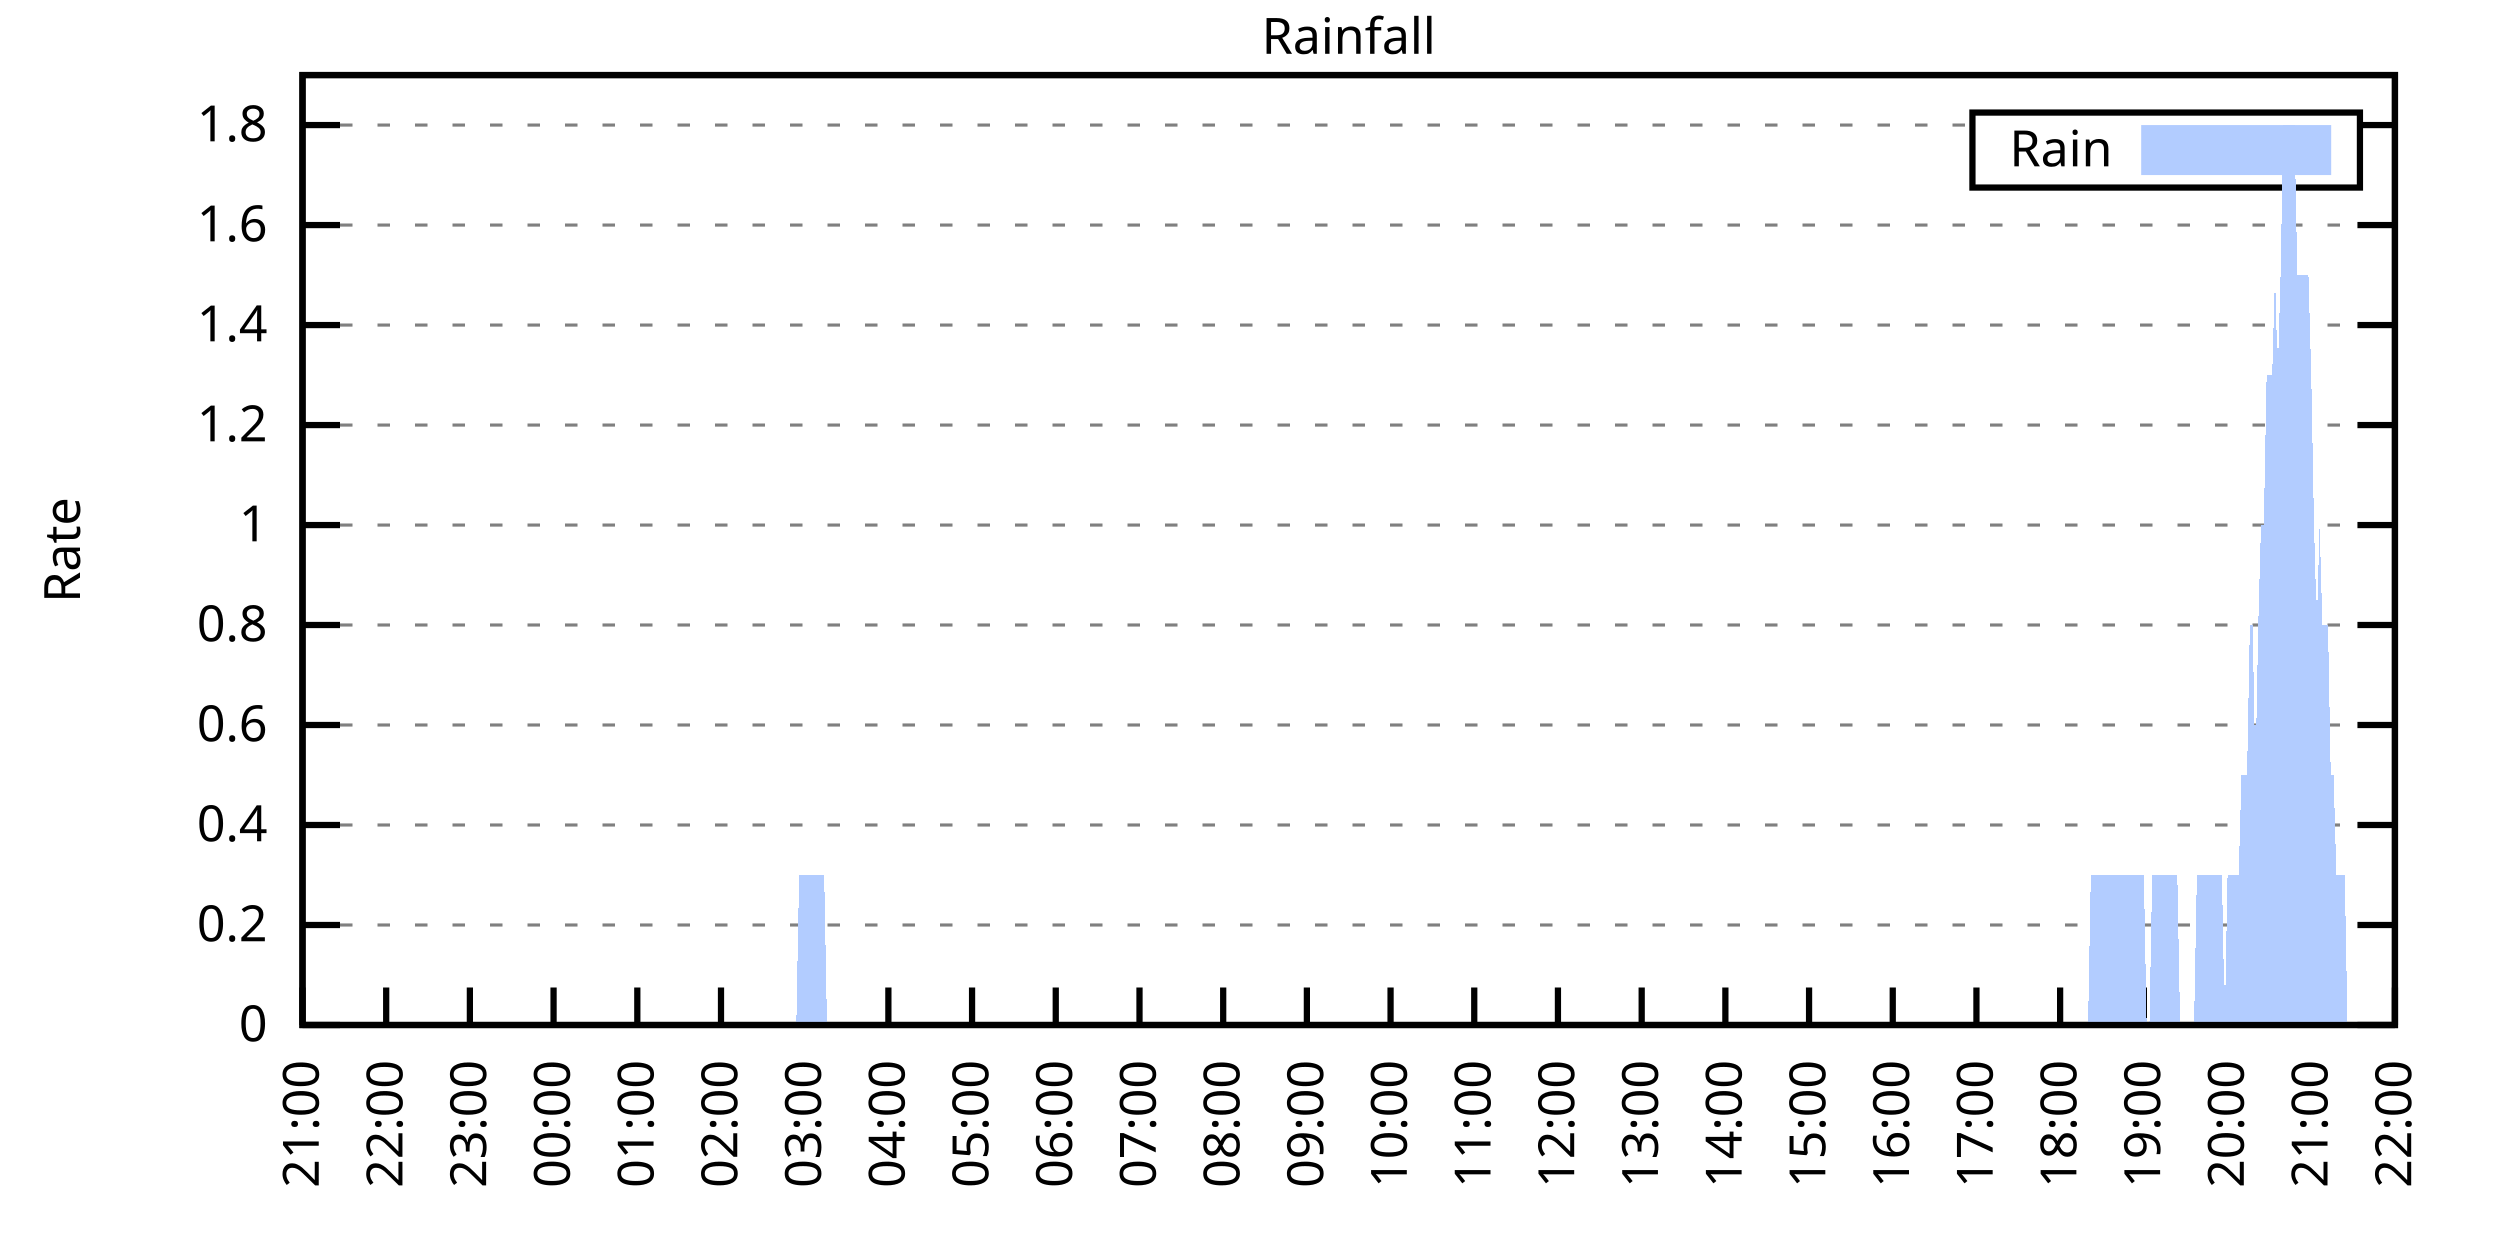
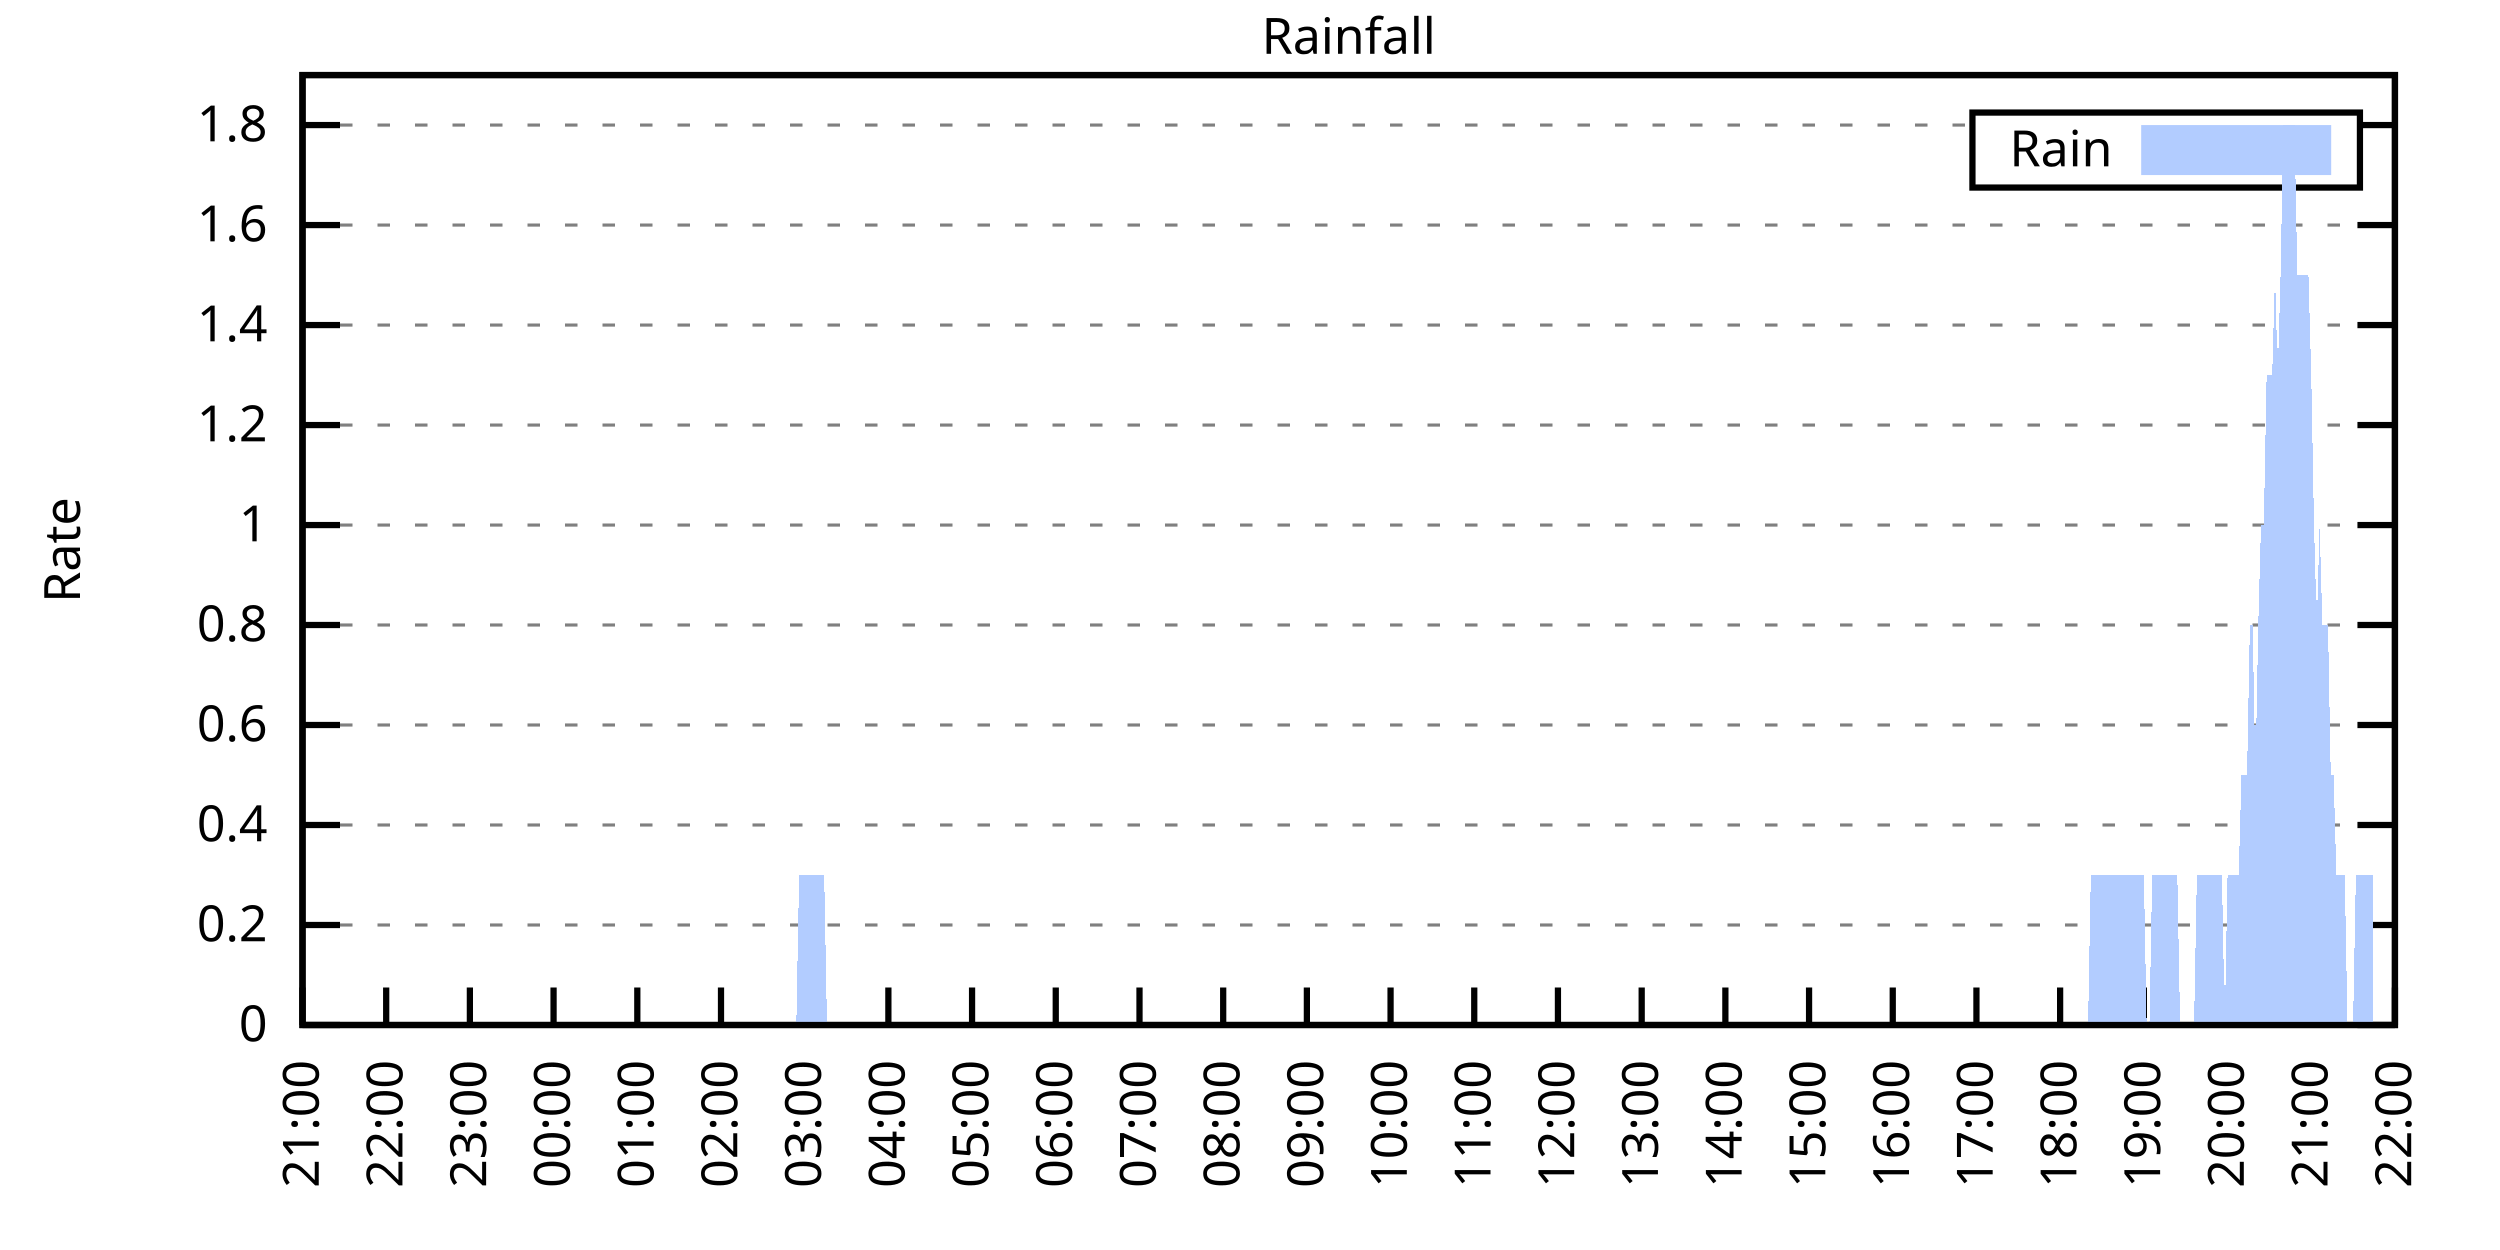
<svg xmlns="http://www.w3.org/2000/svg" xmlns:xlink="http://www.w3.org/1999/xlink" width="400" height="200" viewBox="0 0 400 200">
  <g id="gnuplot_canvas">
    <rect x="0" y="0" width="400" height="200" fill="none" />
    <defs>
      <circle id="gpDot" r="0.5" stroke-width="0.5" stroke="currentColor" />
      <path id="gpPt0" stroke-width="0.333" stroke="currentColor" d="M-1,0 h2 M0,-1 v2" />
      <path id="gpPt1" stroke-width="0.333" stroke="currentColor" d="M-1,-1 L1,1 M1,-1 L-1,1" />
      <path id="gpPt2" stroke-width="0.333" stroke="currentColor" d="M-1,0 L1,0 M0,-1 L0,1 M-1,-1 L1,1 M-1,1 L1,-1" />
      <rect id="gpPt3" stroke-width="0.333" stroke="currentColor" x="-1" y="-1" width="2" height="2" />
      <rect id="gpPt4" stroke-width="0.333" stroke="currentColor" fill="currentColor" x="-1" y="-1" width="2" height="2" />
      <circle id="gpPt5" stroke-width="0.333" stroke="currentColor" cx="0" cy="0" r="1" />
      <use xlink:href="#gpPt5" id="gpPt6" fill="currentColor" stroke="none" />
      <path id="gpPt7" stroke-width="0.333" stroke="currentColor" d="M0,-1.33 L-1.33,0.67 L1.33,0.67 z" />
      <use xlink:href="#gpPt7" id="gpPt8" fill="currentColor" stroke="none" />
      <use xlink:href="#gpPt7" id="gpPt9" stroke="currentColor" transform="rotate(180)" />
      <use xlink:href="#gpPt9" id="gpPt10" fill="currentColor" stroke="none" />
      <use xlink:href="#gpPt3" id="gpPt11" stroke="currentColor" transform="rotate(45)" />
      <use xlink:href="#gpPt11" id="gpPt12" fill="currentColor" stroke="none" />
      <path id="gpPt13" stroke-width="0.333" stroke="currentColor" d="M0,1.330 L1.265,0.411 L0.782,-1.067 L-0.782,-1.076 L-1.265,0.411 z" />
      <use xlink:href="#gpPt13" id="gpPt14" fill="currentColor" stroke="none" />
      <filter id="textbox" filterUnits="objectBoundingBox" x="0" y="0" height="1" width="1">
        <feFlood flood-color="white" flood-opacity="1" result="bgnd" />
        <feComposite in="SourceGraphic" in2="bgnd" operator="atop" />
      </filter>
      <filter id="greybox" filterUnits="objectBoundingBox" x="0" y="0" height="1" width="1">
        <feFlood flood-color="lightgrey" flood-opacity="1" result="grey" />
        <feComposite in="SourceGraphic" in2="grey" operator="atop" />
      </filter>
    </defs>
    <g fill="none" color="white" stroke="currentColor" stroke-width="1.00" stroke-linecap="butt" stroke-linejoin="miter">
</g>
    <g fill="none" color="black" stroke="currentColor" stroke-width="1.00" stroke-linecap="butt" stroke-linejoin="miter">
      <g stroke="none" shape-rendering="crispEdges">
        <polygon fill="rgb(255, 255, 255)" points="48.40,164.00 383.18,164.00 383.18,12.02 48.40,12.02 " />
      </g>
    </g>
    <g fill="none" color="black" stroke="currentColor" stroke-width="1.00" stroke-linecap="butt" stroke-linejoin="miter">
</g>
    <g fill="none" color="black" stroke="black" stroke-width="0.50" stroke-linecap="butt" stroke-linejoin="miter">
</g>
    <g fill="none" color="gray" stroke="currentColor" stroke-width="0.50" stroke-linecap="butt" stroke-linejoin="miter">
      <path stroke="gray" stroke-dasharray="2,4" class="gridline" d="M48.40,164.00 L383.19,164.00  " />
    </g>
    <g fill="none" color="gray" stroke="gray" stroke-width="1.00" stroke-linecap="butt" stroke-linejoin="miter">
</g>
    <g fill="none" color="black" stroke="currentColor" stroke-width="1.00" stroke-linecap="butt" stroke-linejoin="miter">
      <path stroke="black" d="M48.40,164.00 L54.40,164.00 M383.19,164.00 L377.19,164.00  " />
      <g transform="translate(42.80,166.60)" stroke="none" fill="black" font-family="Sans" font-size="8.00" text-anchor="end">
        <text>
          <tspan font-family="Sans"> 0</tspan>
        </text>
      </g>
    </g>
    <g fill="none" color="black" stroke="currentColor" stroke-width="1.00" stroke-linecap="butt" stroke-linejoin="miter">
</g>
    <g fill="none" color="black" stroke="black" stroke-width="0.50" stroke-linecap="butt" stroke-linejoin="miter">
</g>
    <g fill="none" color="gray" stroke="currentColor" stroke-width="0.50" stroke-linecap="butt" stroke-linejoin="miter">
      <path stroke="gray" stroke-dasharray="2,4" class="gridline" d="M48.40,148.00 L383.19,148.00  " />
    </g>
    <g fill="none" color="gray" stroke="gray" stroke-width="1.00" stroke-linecap="butt" stroke-linejoin="miter">
</g>
    <g fill="none" color="black" stroke="currentColor" stroke-width="1.00" stroke-linecap="butt" stroke-linejoin="miter">
      <path stroke="black" d="M48.40,148.00 L54.40,148.00 M383.19,148.00 L377.19,148.00  " />
      <g transform="translate(42.80,150.60)" stroke="none" fill="black" font-family="Sans" font-size="8.00" text-anchor="end">
        <text>
          <tspan font-family="Sans"> 0.2</tspan>
        </text>
      </g>
    </g>
    <g fill="none" color="black" stroke="currentColor" stroke-width="1.00" stroke-linecap="butt" stroke-linejoin="miter">
</g>
    <g fill="none" color="black" stroke="black" stroke-width="0.50" stroke-linecap="butt" stroke-linejoin="miter">
</g>
    <g fill="none" color="gray" stroke="currentColor" stroke-width="0.50" stroke-linecap="butt" stroke-linejoin="miter">
      <path stroke="gray" stroke-dasharray="2,4" class="gridline" d="M48.40,132.00 L383.19,132.00  " />
    </g>
    <g fill="none" color="gray" stroke="gray" stroke-width="1.00" stroke-linecap="butt" stroke-linejoin="miter">
</g>
    <g fill="none" color="black" stroke="currentColor" stroke-width="1.00" stroke-linecap="butt" stroke-linejoin="miter">
      <path stroke="black" d="M48.40,132.00 L54.40,132.00 M383.19,132.00 L377.19,132.00  " />
      <g transform="translate(42.80,134.60)" stroke="none" fill="black" font-family="Sans" font-size="8.00" text-anchor="end">
        <text>
          <tspan font-family="Sans"> 0.4</tspan>
        </text>
      </g>
    </g>
    <g fill="none" color="black" stroke="currentColor" stroke-width="1.00" stroke-linecap="butt" stroke-linejoin="miter">
</g>
    <g fill="none" color="black" stroke="black" stroke-width="0.50" stroke-linecap="butt" stroke-linejoin="miter">
</g>
    <g fill="none" color="gray" stroke="currentColor" stroke-width="0.50" stroke-linecap="butt" stroke-linejoin="miter">
      <path stroke="gray" stroke-dasharray="2,4" class="gridline" d="M48.40,116.00 L383.19,116.00  " />
    </g>
    <g fill="none" color="gray" stroke="gray" stroke-width="1.00" stroke-linecap="butt" stroke-linejoin="miter">
</g>
    <g fill="none" color="black" stroke="currentColor" stroke-width="1.00" stroke-linecap="butt" stroke-linejoin="miter">
      <path stroke="black" d="M48.40,116.00 L54.40,116.00 M383.19,116.00 L377.19,116.00  " />
      <g transform="translate(42.80,118.60)" stroke="none" fill="black" font-family="Sans" font-size="8.00" text-anchor="end">
        <text>
          <tspan font-family="Sans"> 0.6</tspan>
        </text>
      </g>
    </g>
    <g fill="none" color="black" stroke="currentColor" stroke-width="1.00" stroke-linecap="butt" stroke-linejoin="miter">
</g>
    <g fill="none" color="black" stroke="black" stroke-width="0.50" stroke-linecap="butt" stroke-linejoin="miter">
</g>
    <g fill="none" color="gray" stroke="currentColor" stroke-width="0.50" stroke-linecap="butt" stroke-linejoin="miter">
      <path stroke="gray" stroke-dasharray="2,4" class="gridline" d="M48.40,100.00 L383.19,100.00  " />
    </g>
    <g fill="none" color="gray" stroke="gray" stroke-width="1.00" stroke-linecap="butt" stroke-linejoin="miter">
</g>
    <g fill="none" color="black" stroke="currentColor" stroke-width="1.00" stroke-linecap="butt" stroke-linejoin="miter">
      <path stroke="black" d="M48.40,100.00 L54.40,100.00 M383.19,100.00 L377.19,100.00  " />
      <g transform="translate(42.80,102.60)" stroke="none" fill="black" font-family="Sans" font-size="8.00" text-anchor="end">
        <text>
          <tspan font-family="Sans"> 0.8</tspan>
        </text>
      </g>
    </g>
    <g fill="none" color="black" stroke="currentColor" stroke-width="1.00" stroke-linecap="butt" stroke-linejoin="miter">
</g>
    <g fill="none" color="black" stroke="black" stroke-width="0.50" stroke-linecap="butt" stroke-linejoin="miter">
</g>
    <g fill="none" color="gray" stroke="currentColor" stroke-width="0.50" stroke-linecap="butt" stroke-linejoin="miter">
      <path stroke="gray" stroke-dasharray="2,4" class="gridline" d="M48.40,84.01 L383.19,84.01  " />
    </g>
    <g fill="none" color="gray" stroke="gray" stroke-width="1.00" stroke-linecap="butt" stroke-linejoin="miter">
</g>
    <g fill="none" color="black" stroke="currentColor" stroke-width="1.00" stroke-linecap="butt" stroke-linejoin="miter">
      <path stroke="black" d="M48.40,84.01 L54.40,84.01 M383.19,84.01 L377.19,84.01  " />
      <g transform="translate(42.80,86.61)" stroke="none" fill="black" font-family="Sans" font-size="8.00" text-anchor="end">
        <text>
          <tspan font-family="Sans"> 1</tspan>
        </text>
      </g>
    </g>
    <g fill="none" color="black" stroke="currentColor" stroke-width="1.00" stroke-linecap="butt" stroke-linejoin="miter">
</g>
    <g fill="none" color="black" stroke="black" stroke-width="0.50" stroke-linecap="butt" stroke-linejoin="miter">
</g>
    <g fill="none" color="gray" stroke="currentColor" stroke-width="0.50" stroke-linecap="butt" stroke-linejoin="miter">
      <path stroke="gray" stroke-dasharray="2,4" class="gridline" d="M48.40,68.01 L383.19,68.01  " />
    </g>
    <g fill="none" color="gray" stroke="gray" stroke-width="1.00" stroke-linecap="butt" stroke-linejoin="miter">
</g>
    <g fill="none" color="black" stroke="currentColor" stroke-width="1.00" stroke-linecap="butt" stroke-linejoin="miter">
      <path stroke="black" d="M48.40,68.01 L54.40,68.01 M383.19,68.01 L377.19,68.01  " />
      <g transform="translate(42.80,70.61)" stroke="none" fill="black" font-family="Sans" font-size="8.00" text-anchor="end">
        <text>
          <tspan font-family="Sans"> 1.2</tspan>
        </text>
      </g>
    </g>
    <g fill="none" color="black" stroke="currentColor" stroke-width="1.00" stroke-linecap="butt" stroke-linejoin="miter">
</g>
    <g fill="none" color="black" stroke="black" stroke-width="0.50" stroke-linecap="butt" stroke-linejoin="miter">
</g>
    <g fill="none" color="gray" stroke="currentColor" stroke-width="0.50" stroke-linecap="butt" stroke-linejoin="miter">
      <path stroke="gray" stroke-dasharray="2,4" class="gridline" d="M48.40,52.01 L383.19,52.01  " />
    </g>
    <g fill="none" color="gray" stroke="gray" stroke-width="1.00" stroke-linecap="butt" stroke-linejoin="miter">
</g>
    <g fill="none" color="black" stroke="currentColor" stroke-width="1.00" stroke-linecap="butt" stroke-linejoin="miter">
      <path stroke="black" d="M48.40,52.01 L54.40,52.01 M383.19,52.01 L377.19,52.01  " />
      <g transform="translate(42.80,54.61)" stroke="none" fill="black" font-family="Sans" font-size="8.00" text-anchor="end">
        <text>
          <tspan font-family="Sans"> 1.4</tspan>
        </text>
      </g>
    </g>
    <g fill="none" color="black" stroke="currentColor" stroke-width="1.00" stroke-linecap="butt" stroke-linejoin="miter">
</g>
    <g fill="none" color="black" stroke="black" stroke-width="0.50" stroke-linecap="butt" stroke-linejoin="miter">
</g>
    <g fill="none" color="gray" stroke="currentColor" stroke-width="0.50" stroke-linecap="butt" stroke-linejoin="miter">
      <path stroke="gray" stroke-dasharray="2,4" class="gridline" d="M48.40,36.01 L383.19,36.01  " />
    </g>
    <g fill="none" color="gray" stroke="gray" stroke-width="1.00" stroke-linecap="butt" stroke-linejoin="miter">
</g>
    <g fill="none" color="black" stroke="currentColor" stroke-width="1.00" stroke-linecap="butt" stroke-linejoin="miter">
      <path stroke="black" d="M48.40,36.01 L54.40,36.01 M383.19,36.01 L377.19,36.01  " />
      <g transform="translate(42.80,38.61)" stroke="none" fill="black" font-family="Sans" font-size="8.00" text-anchor="end">
        <text>
          <tspan font-family="Sans"> 1.6</tspan>
        </text>
      </g>
    </g>
    <g fill="none" color="black" stroke="currentColor" stroke-width="1.00" stroke-linecap="butt" stroke-linejoin="miter">
</g>
    <g fill="none" color="black" stroke="black" stroke-width="0.50" stroke-linecap="butt" stroke-linejoin="miter">
</g>
    <g fill="none" color="gray" stroke="currentColor" stroke-width="0.50" stroke-linecap="butt" stroke-linejoin="miter">
      <path stroke="gray" stroke-dasharray="2,4" class="gridline" d="M48.40,20.01 L315.59,20.01 M377.59,20.01 L383.19,20.01  " />
    </g>
    <g fill="none" color="gray" stroke="gray" stroke-width="1.00" stroke-linecap="butt" stroke-linejoin="miter">
</g>
    <g fill="none" color="black" stroke="currentColor" stroke-width="1.00" stroke-linecap="butt" stroke-linejoin="miter">
      <path stroke="black" d="M48.40,20.01 L54.40,20.01 M383.19,20.01 L377.19,20.01  " />
      <g transform="translate(42.80,22.61)" stroke="none" fill="black" font-family="Sans" font-size="8.00" text-anchor="end">
        <text>
          <tspan font-family="Sans"> 1.8</tspan>
        </text>
      </g>
    </g>
    <g fill="none" color="black" stroke="currentColor" stroke-width="1.00" stroke-linecap="butt" stroke-linejoin="miter">
      <path stroke="black" d="M48.40,164.00 L48.40,158.00  " />
      <g transform="translate(51.00,169.60) rotate(270.00)" stroke="none" fill="black" font-family="Sans" font-size="8.00" text-anchor="end">
        <text>
          <tspan font-family="Sans">21:00</tspan>
        </text>
      </g>
    </g>
    <g fill="none" color="black" stroke="currentColor" stroke-width="1.00" stroke-linecap="butt" stroke-linejoin="miter">
      <path stroke="black" d="M61.79,164.00 L61.79,158.00  " />
      <g transform="translate(64.39,169.60) rotate(270.00)" stroke="none" fill="black" font-family="Sans" font-size="8.00" text-anchor="end">
        <text>
          <tspan font-family="Sans">22:00</tspan>
        </text>
      </g>
    </g>
    <g fill="none" color="black" stroke="currentColor" stroke-width="1.00" stroke-linecap="butt" stroke-linejoin="miter">
      <path stroke="black" d="M75.18,164.00 L75.18,158.00  " />
      <g transform="translate(77.78,169.60) rotate(270.00)" stroke="none" fill="black" font-family="Sans" font-size="8.00" text-anchor="end">
        <text>
          <tspan font-family="Sans">23:00</tspan>
        </text>
      </g>
    </g>
    <g fill="none" color="black" stroke="currentColor" stroke-width="1.00" stroke-linecap="butt" stroke-linejoin="miter">
      <path stroke="black" d="M88.57,164.00 L88.57,158.00  " />
      <g transform="translate(91.17,169.60) rotate(270.00)" stroke="none" fill="black" font-family="Sans" font-size="8.00" text-anchor="end">
        <text>
          <tspan font-family="Sans">00:00</tspan>
        </text>
      </g>
    </g>
    <g fill="none" color="black" stroke="currentColor" stroke-width="1.00" stroke-linecap="butt" stroke-linejoin="miter">
      <path stroke="black" d="M101.97,164.00 L101.97,158.00  " />
      <g transform="translate(104.57,169.60) rotate(270.00)" stroke="none" fill="black" font-family="Sans" font-size="8.00" text-anchor="end">
        <text>
          <tspan font-family="Sans">01:00</tspan>
        </text>
      </g>
    </g>
    <g fill="none" color="black" stroke="currentColor" stroke-width="1.00" stroke-linecap="butt" stroke-linejoin="miter">
      <path stroke="black" d="M115.36,164.00 L115.36,158.00  " />
      <g transform="translate(117.96,169.60) rotate(270.00)" stroke="none" fill="black" font-family="Sans" font-size="8.00" text-anchor="end">
        <text>
          <tspan font-family="Sans">02:00</tspan>
        </text>
      </g>
    </g>
    <g fill="none" color="black" stroke="currentColor" stroke-width="1.00" stroke-linecap="butt" stroke-linejoin="miter">
      <path stroke="black" d="M128.75,164.00 L128.75,158.00  " />
      <g transform="translate(131.35,169.60) rotate(270.00)" stroke="none" fill="black" font-family="Sans" font-size="8.00" text-anchor="end">
        <text>
          <tspan font-family="Sans">03:00</tspan>
        </text>
      </g>
    </g>
    <g fill="none" color="black" stroke="currentColor" stroke-width="1.00" stroke-linecap="butt" stroke-linejoin="miter">
      <path stroke="black" d="M142.14,164.00 L142.14,158.00  " />
      <g transform="translate(144.74,169.60) rotate(270.00)" stroke="none" fill="black" font-family="Sans" font-size="8.00" text-anchor="end">
        <text>
          <tspan font-family="Sans">04:00</tspan>
        </text>
      </g>
    </g>
    <g fill="none" color="black" stroke="currentColor" stroke-width="1.00" stroke-linecap="butt" stroke-linejoin="miter">
      <path stroke="black" d="M155.53,164.00 L155.53,158.00  " />
      <g transform="translate(158.13,169.60) rotate(270.00)" stroke="none" fill="black" font-family="Sans" font-size="8.00" text-anchor="end">
        <text>
          <tspan font-family="Sans">05:00</tspan>
        </text>
      </g>
    </g>
    <g fill="none" color="black" stroke="currentColor" stroke-width="1.00" stroke-linecap="butt" stroke-linejoin="miter">
      <path stroke="black" d="M168.92,164.00 L168.92,158.00  " />
      <g transform="translate(171.52,169.60) rotate(270.00)" stroke="none" fill="black" font-family="Sans" font-size="8.00" text-anchor="end">
        <text>
          <tspan font-family="Sans">06:00</tspan>
        </text>
      </g>
    </g>
    <g fill="none" color="black" stroke="currentColor" stroke-width="1.00" stroke-linecap="butt" stroke-linejoin="miter">
      <path stroke="black" d="M182.32,164.00 L182.32,158.00  " />
      <g transform="translate(184.92,169.60) rotate(270.00)" stroke="none" fill="black" font-family="Sans" font-size="8.00" text-anchor="end">
        <text>
          <tspan font-family="Sans">07:00</tspan>
        </text>
      </g>
    </g>
    <g fill="none" color="black" stroke="currentColor" stroke-width="1.00" stroke-linecap="butt" stroke-linejoin="miter">
      <path stroke="black" d="M195.71,164.00 L195.71,158.00  " />
      <g transform="translate(198.31,169.60) rotate(270.00)" stroke="none" fill="black" font-family="Sans" font-size="8.00" text-anchor="end">
        <text>
          <tspan font-family="Sans">08:00</tspan>
        </text>
      </g>
    </g>
    <g fill="none" color="black" stroke="currentColor" stroke-width="1.00" stroke-linecap="butt" stroke-linejoin="miter">
      <path stroke="black" d="M209.10,164.00 L209.10,158.00  " />
      <g transform="translate(211.70,169.60) rotate(270.00)" stroke="none" fill="black" font-family="Sans" font-size="8.00" text-anchor="end">
        <text>
          <tspan font-family="Sans">09:00</tspan>
        </text>
      </g>
    </g>
    <g fill="none" color="black" stroke="currentColor" stroke-width="1.00" stroke-linecap="butt" stroke-linejoin="miter">
      <path stroke="black" d="M222.49,164.00 L222.49,158.00  " />
      <g transform="translate(225.09,169.60) rotate(270.00)" stroke="none" fill="black" font-family="Sans" font-size="8.00" text-anchor="end">
        <text>
          <tspan font-family="Sans">10:00</tspan>
        </text>
      </g>
    </g>
    <g fill="none" color="black" stroke="currentColor" stroke-width="1.00" stroke-linecap="butt" stroke-linejoin="miter">
      <path stroke="black" d="M235.88,164.00 L235.88,158.00  " />
      <g transform="translate(238.48,169.60) rotate(270.00)" stroke="none" fill="black" font-family="Sans" font-size="8.00" text-anchor="end">
        <text>
          <tspan font-family="Sans">11:00</tspan>
        </text>
      </g>
    </g>
    <g fill="none" color="black" stroke="currentColor" stroke-width="1.00" stroke-linecap="butt" stroke-linejoin="miter">
      <path stroke="black" d="M249.27,164.00 L249.27,158.00  " />
      <g transform="translate(251.87,169.60) rotate(270.00)" stroke="none" fill="black" font-family="Sans" font-size="8.00" text-anchor="end">
        <text>
          <tspan font-family="Sans">12:00</tspan>
        </text>
      </g>
    </g>
    <g fill="none" color="black" stroke="currentColor" stroke-width="1.00" stroke-linecap="butt" stroke-linejoin="miter">
      <path stroke="black" d="M262.67,164.00 L262.67,158.00  " />
      <g transform="translate(265.27,169.60) rotate(270.00)" stroke="none" fill="black" font-family="Sans" font-size="8.00" text-anchor="end">
        <text>
          <tspan font-family="Sans">13:00</tspan>
        </text>
      </g>
    </g>
    <g fill="none" color="black" stroke="currentColor" stroke-width="1.00" stroke-linecap="butt" stroke-linejoin="miter">
      <path stroke="black" d="M276.06,164.00 L276.06,158.00  " />
      <g transform="translate(278.66,169.60) rotate(270.00)" stroke="none" fill="black" font-family="Sans" font-size="8.00" text-anchor="end">
        <text>
          <tspan font-family="Sans">14:00</tspan>
        </text>
      </g>
    </g>
    <g fill="none" color="black" stroke="currentColor" stroke-width="1.00" stroke-linecap="butt" stroke-linejoin="miter">
      <path stroke="black" d="M289.45,164.00 L289.45,158.00  " />
      <g transform="translate(292.05,169.60) rotate(270.00)" stroke="none" fill="black" font-family="Sans" font-size="8.00" text-anchor="end">
        <text>
          <tspan font-family="Sans">15:00</tspan>
        </text>
      </g>
    </g>
    <g fill="none" color="black" stroke="currentColor" stroke-width="1.00" stroke-linecap="butt" stroke-linejoin="miter">
      <path stroke="black" d="M302.84,164.00 L302.84,158.00  " />
      <g transform="translate(305.44,169.60) rotate(270.00)" stroke="none" fill="black" font-family="Sans" font-size="8.00" text-anchor="end">
        <text>
          <tspan font-family="Sans">16:00</tspan>
        </text>
      </g>
    </g>
    <g fill="none" color="black" stroke="currentColor" stroke-width="1.00" stroke-linecap="butt" stroke-linejoin="miter">
      <path stroke="black" d="M316.23,164.00 L316.23,158.00  " />
      <g transform="translate(318.83,169.60) rotate(270.00)" stroke="none" fill="black" font-family="Sans" font-size="8.00" text-anchor="end">
        <text>
          <tspan font-family="Sans">17:00</tspan>
        </text>
      </g>
    </g>
    <g fill="none" color="black" stroke="currentColor" stroke-width="1.00" stroke-linecap="butt" stroke-linejoin="miter">
      <path stroke="black" d="M329.62,164.00 L329.62,158.00  " />
      <g transform="translate(332.22,169.60) rotate(270.00)" stroke="none" fill="black" font-family="Sans" font-size="8.00" text-anchor="end">
        <text>
          <tspan font-family="Sans">18:00</tspan>
        </text>
      </g>
    </g>
    <g fill="none" color="black" stroke="currentColor" stroke-width="1.00" stroke-linecap="butt" stroke-linejoin="miter">
      <path stroke="black" d="M343.02,164.00 L343.02,158.00  " />
      <g transform="translate(345.62,169.60) rotate(270.00)" stroke="none" fill="black" font-family="Sans" font-size="8.00" text-anchor="end">
        <text>
          <tspan font-family="Sans">19:00</tspan>
        </text>
      </g>
    </g>
    <g fill="none" color="black" stroke="currentColor" stroke-width="1.00" stroke-linecap="butt" stroke-linejoin="miter">
      <path stroke="black" d="M356.41,164.00 L356.41,158.00  " />
      <g transform="translate(359.01,169.60) rotate(270.00)" stroke="none" fill="black" font-family="Sans" font-size="8.00" text-anchor="end">
        <text>
          <tspan font-family="Sans">20:00</tspan>
        </text>
      </g>
    </g>
    <g fill="none" color="black" stroke="currentColor" stroke-width="1.00" stroke-linecap="butt" stroke-linejoin="miter">
      <path stroke="black" d="M369.80,164.00 L369.80,158.00  " />
      <g transform="translate(372.40,169.60) rotate(270.00)" stroke="none" fill="black" font-family="Sans" font-size="8.00" text-anchor="end">
        <text>
          <tspan font-family="Sans">21:00</tspan>
        </text>
      </g>
    </g>
    <g fill="none" color="black" stroke="currentColor" stroke-width="1.00" stroke-linecap="butt" stroke-linejoin="miter">
      <path stroke="black" d="M383.19,164.00 L383.19,158.00  " />
      <g transform="translate(385.79,169.60) rotate(270.00)" stroke="none" fill="black" font-family="Sans" font-size="8.00" text-anchor="end">
        <text>
          <tspan font-family="Sans">22:00</tspan>
        </text>
      </g>
    </g>
    <g fill="none" color="black" stroke="currentColor" stroke-width="1.00" stroke-linecap="butt" stroke-linejoin="miter">
</g>
    <g fill="none" color="black" stroke="currentColor" stroke-width="1.00" stroke-linecap="butt" stroke-linejoin="miter">
      <path stroke="black" d="M48.40,12.01 L48.40,164.00 L383.19,164.00 L383.19,12.01 L48.40,12.01 Z  " />
    </g>
    <g fill="none" color="black" stroke="currentColor" stroke-width="1.00" stroke-linecap="butt" stroke-linejoin="miter">
</g>
    <g fill="none" color="black" stroke="currentColor" stroke-width="1.00" stroke-linecap="butt" stroke-linejoin="miter">
      <path stroke="black" d="M315.59,30.01 L315.59,18.01 L377.59,18.01 L377.59,30.01 L315.59,30.01 Z  " />
    </g>
    <g id="Rainfall_plot_1">
      <g fill="none" color="white" stroke="black" stroke-width="2.00" stroke-linecap="butt" stroke-linejoin="miter">
</g>
      <g fill="none" color="black" stroke="currentColor" stroke-width="2.00" stroke-linecap="butt" stroke-linejoin="miter">
        <g transform="translate(337.99,26.61)" stroke="none" fill="black" font-family="Sans" font-size="8.00" text-anchor="end">
          <text>
            <tspan font-family="Sans">Rain</tspan>
          </text>
        </g>
      </g>
      <g fill="none" color="black" stroke="currentColor" stroke-width="2.00" stroke-linecap="butt" stroke-linejoin="miter">
        <g stroke="none" shape-rendering="crispEdges">
          <polygon fill="rgb(178, 204, 255)" points="343.59,27.01 371.99,27.01 371.99,21.01 343.59,21.01 " />
        </g>
        <path stroke="rgb(178, 204, 255)" d="M343.59,27.01 L371.99,27.01 L371.99,21.01 L343.59,21.01 L343.59,27.01 Z  " />
      </g>
      <g fill="none" color="black" stroke="currentColor" stroke-width="2.00" stroke-linecap="butt" stroke-linejoin="miter">
        <g stroke="none" shape-rendering="crispEdges">
-           <polygon fill="rgb(178, 204, 255)" points="55.54,164.00 55.99,164.00 56.43,164.00 56.88,164.00 57.33,164.00 57.77,164.00 58.22,164.00 58.67,164.00 59.11,164.00 59.56,164.00 60.01,164.00 60.45,164.00 60.90,164.00 61.35,164.00 61.79,164.00 62.24,164.00 62.68,164.00 63.13,164.00 63.58,164.00 64.02,164.00 64.47,164.00 64.92,164.00 65.36,164.00 65.81,164.00 66.26,164.00 66.70,164.00 67.15,164.00 67.59,164.00 68.04,164.00 68.49,164.00 68.93,164.00 69.38,164.00 69.83,164.00 70.27,164.00 70.72,164.00 71.17,164.00 71.61,164.00 72.06,164.00 72.50,164.00 72.95,164.00 73.40,164.00 73.84,164.00 74.29,164.00 74.74,164.00 75.18,164.00 75.63,164.00 76.08,164.00 76.52,164.00 76.97,164.00 77.42,164.00 77.86,164.00 78.31,164.00 78.75,164.00 79.20,164.00 79.65,164.00 80.09,164.00 80.54,164.00 80.99,164.00 81.43,164.00 81.88,164.00 82.33,164.00 82.77,164.00 83.22,164.00 83.66,164.00 84.11,164.00 84.56,164.00 85.00,164.00 85.45,164.00 85.90,164.00 86.34,164.00 86.79,164.00 87.24,164.00 87.68,164.00 88.13,164.00 88.57,164.00 89.02,164.00 89.47,164.00 89.91,164.00 90.36,164.00 90.81,164.00 91.25,164.00 91.70,164.00 92.15,164.00 92.59,164.00 93.04,164.00 93.49,164.00 93.93,164.00 94.38,164.00 94.82,164.00 95.27,164.00 95.72,164.00 96.16,164.00 96.61,164.00 97.06,164.00 97.50,164.00 97.95,164.00 98.40,164.00 98.84,164.00 99.29,164.00 99.73,164.00 100.18,164.00 100.63,164.00 101.07,164.00 101.52,164.00 101.97,164.00 102.41,164.00 102.86,164.00 103.31,164.00 103.75,164.00 104.20,164.00 104.64,164.00 105.09,164.00 105.54,164.00 105.98,164.00 106.43,164.00 106.88,164.00 107.32,164.00 107.77,164.00 108.22,164.00 108.66,164.00 109.11,164.00 109.55,164.00 110.00,164.00 110.45,164.00 110.89,164.00 111.34,164.00 111.79,164.00 112.23,164.00 112.68,164.00 113.13,164.00 113.57,164.00 114.02,164.00 114.47,164.00 114.91,164.00 115.36,164.00 115.80,164.00 116.25,164.00 116.70,164.00 117.14,164.00 117.59,164.00 118.04,164.00 118.48,164.00 118.93,164.00 119.38,164.00 119.82,164.00 120.27,164.00 120.71,164.00 121.16,164.00 121.61,164.00 122.05,164.00 122.50,164.00 122.95,164.00 123.39,164.00 123.84,164.00 124.29,164.00 124.73,164.00 125.18,164.00 125.62,164.00 126.07,164.00 126.52,164.00 126.96,164.00 127.41,164.00 127.86,140.00 128.30,140.00 128.75,140.00 129.20,140.00 129.64,140.00 130.09,140.00 130.54,140.00 130.98,140.00 131.43,140.00 131.87,140.00 132.32,164.00 132.77,164.00 133.21,164.00 133.66,164.00 134.11,164.00 134.55,164.00 135.00,164.00 135.45,164.00 135.89,164.00 136.34,164.00 136.78,164.00 137.23,164.00 137.68,164.00 138.12,164.00 138.57,164.00 139.02,164.00 139.46,164.00 139.91,164.00 140.36,164.00 140.80,164.00 141.25,164.00 141.69,164.00 142.14,164.00 142.59,164.00 143.03,164.00 143.48,164.00 143.93,164.00 144.37,164.00 144.82,164.00 145.27,164.00 145.71,164.00 146.16,164.00 146.61,164.00 147.05,164.00 147.50,164.00 147.94,164.00 148.39,164.00 148.84,164.00 149.28,164.00 149.73,164.00 150.18,164.00 150.62,164.00 151.07,164.00 151.52,164.00 151.96,164.00 152.41,164.00 152.85,164.00 153.30,164.00 153.75,164.00 154.19,164.00 154.64,164.00 155.09,164.00 155.53,164.00 155.98,164.00 156.43,164.00 156.87,164.00 157.32,164.00 157.76,164.00 158.21,164.00 158.66,164.00 159.10,164.00 159.55,164.00 160.00,164.00 160.44,164.00 160.89,164.00 161.34,164.00 161.78,164.00 162.23,164.00 162.67,164.00 163.12,164.00 163.57,164.00 164.01,164.00 164.46,164.00 164.91,164.00 165.35,164.00 165.80,164.00 166.25,164.00 166.69,164.00 167.14,164.00 167.59,164.00 168.03,164.00 168.48,164.00 168.92,164.00 169.37,164.00 169.82,164.00 170.26,164.00 170.71,164.00 171.16,164.00 171.60,164.00 172.05,164.00 172.50,164.00 172.94,164.00 173.39,164.00 173.83,164.00 174.28,164.00 174.73,164.00 175.17,164.00 175.62,164.00 176.07,164.00 176.51,164.00 176.96,164.00 177.41,164.00 177.85,164.00 178.30,164.00 178.74,164.00 179.19,164.00 179.64,164.00 180.08,164.00 180.53,164.00 180.98,164.00 181.42,164.00 181.87,164.00 182.32,164.00 182.76,164.00 183.21,164.00 183.66,164.00 184.10,164.00 184.55,164.00 184.99,164.00 185.44,164.00 185.89,164.00 186.33,164.00 186.78,164.00 187.23,164.00 187.67,164.00 188.12,164.00 188.57,164.00 189.01,164.00 189.46,164.00 189.90,164.00 190.35,164.00 190.80,164.00 191.24,164.00 191.69,164.00 192.14,164.00 192.58,164.00 193.03,164.00 193.48,164.00 193.92,164.00 194.37,164.00 194.81,164.00 195.26,164.00 195.71,164.00 196.15,164.00 196.60,164.00 197.05,164.00 197.49,164.00 197.94,164.00 198.39,164.00 198.83,164.00 199.28,164.00 199.73,164.00 200.17,164.00 200.62,164.00 201.06,164.00 201.51,164.00 201.96,164.00 202.40,164.00 202.85,164.00 203.30,164.00 203.74,164.00 204.19,164.00 204.64,164.00 205.08,164.00 205.53,164.00 205.97,164.00 206.42,164.00 206.87,164.00 207.31,164.00 207.76,164.00 208.21,164.00 208.65,164.00 209.10,164.00 209.55,164.00 209.99,164.00 210.44,164.00 210.88,164.00 211.33,164.00 211.78,164.00 212.22,164.00 212.67,164.00 213.12,164.00 213.56,164.00 214.01,164.00 214.46,164.00 214.90,164.00 215.35,164.00 215.80,164.00 216.24,164.00 216.69,164.00 217.13,164.00 217.58,164.00 218.03,164.00 218.47,164.00 218.92,164.00 219.37,164.00 219.81,164.00 220.26,164.00 220.71,164.00 221.15,164.00 221.60,164.00 222.04,164.00 222.49,164.00 222.94,164.00 223.38,164.00 223.83,164.00 224.28,164.00 224.72,164.00 225.17,164.00 225.62,164.00 226.06,164.00 226.51,164.00 226.95,164.00 227.40,164.00 227.85,164.00 228.29,164.00 228.74,164.00 229.19,164.00 229.63,164.00 230.08,164.00 230.53,164.00 230.97,164.00 231.42,164.00 231.86,164.00 232.31,164.00 232.76,164.00 233.20,164.00 233.65,164.00 234.10,164.00 234.54,164.00 234.99,164.00 235.44,164.00 235.88,164.00 236.33,164.00 236.78,164.00 237.22,164.00 237.67,164.00 238.11,164.00 238.56,164.00 239.01,164.00 239.45,164.00 239.90,164.00 240.35,164.00 240.79,164.00 241.24,164.00 241.69,164.00 242.13,164.00 242.58,164.00 243.02,164.00 243.47,164.00 243.92,164.00 244.36,164.00 244.81,164.00 245.26,164.00 245.70,164.00 246.15,164.00 246.60,164.00 247.04,164.00 247.49,164.00 247.93,164.00 248.38,164.00 248.83,164.00 249.27,164.00 249.72,164.00 250.17,164.00 250.61,164.00 251.06,164.00 251.51,164.00 251.95,164.00 252.40,164.00 252.85,164.00 253.29,164.00 253.74,164.00 254.18,164.00 254.63,164.00 255.08,164.00 255.52,164.00 255.97,164.00 256.42,164.00 256.86,164.00 257.31,164.00 257.76,164.00 258.20,164.00 258.65,164.00 259.09,164.00 259.54,164.00 259.99,164.00 260.43,164.00 260.88,164.00 261.33,164.00 261.77,164.00 262.22,164.00 262.67,164.00 263.11,164.00 263.56,164.00 264.00,164.00 264.45,164.00 264.90,164.00 265.34,164.00 265.79,164.00 266.24,164.00 266.68,164.00 267.13,164.00 267.58,164.00 268.02,164.00 268.47,164.00 268.92,164.00 269.36,164.00 269.81,164.00 270.25,164.00 270.70,164.00 271.15,164.00 271.59,164.00 272.04,164.00 272.49,164.00 272.93,164.00 273.38,164.00 273.83,164.00 274.27,164.00 274.72,164.00 275.16,164.00 275.61,164.00 276.06,164.00 276.50,164.00 276.95,164.00 277.40,164.00 277.84,164.00 278.29,164.00 278.74,164.00 279.18,164.00 279.63,164.00 280.07,164.00 280.52,164.00 280.97,164.00 281.41,164.00 281.86,164.00 282.31,164.00 282.75,164.00 283.20,164.00 283.65,164.00 284.09,164.00 284.54,164.00 284.98,164.00 285.43,164.00 285.88,164.00 286.32,164.00 286.77,164.00 287.22,164.00 287.66,164.00 288.11,164.00 288.56,164.00 289.00,164.00 289.45,164.00 289.90,164.00 290.34,164.00 290.79,164.00 291.23,164.00 291.68,164.00 292.13,164.00 292.57,164.00 293.02,164.00 293.47,164.00 293.91,164.00 294.36,164.00 294.81,164.00 295.25,164.00 295.70,164.00 296.14,164.00 296.59,164.00 297.04,164.00 297.48,164.00 297.93,164.00 298.38,164.00 298.82,164.00 299.27,164.00 299.72,164.00 300.16,164.00 300.61,164.00 301.05,164.00 301.50,164.00 301.95,164.00 302.39,164.00 302.84,164.00 303.29,164.00 303.73,164.00 304.18,164.00 304.63,164.00 305.07,164.00 305.52,164.00 305.97,164.00 306.41,164.00 306.86,164.00 307.30,164.00 307.75,164.00 308.20,164.00 308.64,164.00 309.09,164.00 309.54,164.00 309.98,164.00 310.43,164.00 310.88,164.00 311.32,164.00 311.77,164.00 312.21,164.00 312.66,164.00 313.11,164.00 313.55,164.00 314.00,164.00 314.45,164.00 314.89,164.00 315.34,164.00 315.79,164.00 316.23,164.00 316.68,164.00 317.12,164.00 317.57,164.00 318.02,164.00 318.46,164.00 318.91,164.00 319.36,164.00 319.80,164.00 320.25,164.00 320.70,164.00 321.14,164.00 321.59,164.00 322.04,164.00 322.48,164.00 322.93,164.00 323.37,164.00 323.82,164.00 324.27,164.00 324.71,164.00 325.16,164.00 325.61,164.00 326.05,164.00 326.50,164.00 326.95,164.00 327.39,164.00 327.84,164.00 328.28,164.00 328.73,164.00 329.18,164.00 329.62,164.00 330.07,164.00 330.52,164.00 330.96,164.00 331.41,164.00 331.86,164.00 332.30,164.00 332.75,164.00 333.19,164.00 333.64,164.00 334.09,164.00 334.53,140.00 334.98,140.00 335.43,140.00 335.87,140.00 336.32,140.00 336.77,140.00 337.21,140.00 337.66,140.00 338.10,140.00 338.55,140.00 339.00,140.00 339.44,140.00 339.89,140.00 340.34,140.00 340.78,140.00 341.23,140.00 341.68,140.00 342.12,140.00 342.57,140.00 343.02,140.00 343.46,164.00 343.91,164.00 344.35,140.00 344.80,140.00 345.25,140.00 345.69,140.00 346.14,140.00 346.59,140.00 347.03,140.00 347.48,140.00 347.93,140.00 348.37,140.00 348.82,164.00 349.26,164.00 349.71,164.00 350.16,164.00 350.60,164.00 351.05,164.00 351.50,140.00 351.94,140.00 352.39,140.00 352.84,140.00 353.28,140.00 353.73,140.00 354.17,140.00 354.62,140.00 355.07,140.00 355.51,140.00 355.96,164.00 356.41,140.00 356.85,140.00 357.30,140.00 357.75,140.00 358.19,140.00 358.64,124.00 359.09,124.00 359.53,124.00 359.98,100.00 360.42,100.00 360.87,124.00 361.32,100.00 361.76,84.01 362.21,84.01 362.66,60.01 363.10,60.01 363.55,60.01 364.00,44.01 364.44,60.01 364.89,44.01 365.33,20.01 365.78,20.01 366.23,20.01 366.67,20.01 367.12,20.01 367.57,44.01 368.01,44.01 368.46,44.01 368.91,44.01 369.35,44.01 369.80,60.01 370.24,84.01 370.69,100.00 371.14,84.01 371.58,100.00 372.03,100.00 372.48,100.00 372.92,124.00 373.37,124.00 373.82,140.00 374.26,140.00 374.71,140.00 375.16,140.00 375.60,164.00 376.05,164.00 376.49,164.00 376.49,164.00 55.54,164.00 " />
+           <polygon fill="rgb(178, 204, 255)" points="58.67,164.00 59.11,164.00 59.56,164.00 60.01,164.00 60.45,164.00 60.90,164.00 61.35,164.00 61.79,164.00 62.24,164.00 62.68,164.00 63.13,164.00 63.58,164.00 64.02,164.00 64.47,164.00 64.92,164.00 65.36,164.00 65.81,164.00 66.26,164.00 66.70,164.00 67.15,164.00 67.59,164.00 68.04,164.00 68.49,164.00 68.93,164.00 69.38,164.00 69.83,164.00 70.27,164.00 70.72,164.00 71.17,164.00 71.61,164.00 72.06,164.00 72.50,164.00 72.95,164.00 73.40,164.00 73.84,164.00 74.29,164.00 74.74,164.00 75.18,164.00 75.63,164.00 76.08,164.00 76.52,164.00 76.97,164.00 77.42,164.00 77.86,164.00 78.31,164.00 78.75,164.00 79.20,164.00 79.65,164.00 80.09,164.00 80.54,164.00 80.99,164.00 81.43,164.00 81.88,164.00 82.33,164.00 82.77,164.00 83.22,164.00 83.66,164.00 84.11,164.00 84.56,164.00 85.00,164.00 85.45,164.00 85.90,164.00 86.34,164.00 86.79,164.00 87.24,164.00 87.68,164.00 88.13,164.00 88.57,164.00 89.02,164.00 89.47,164.00 89.91,164.00 90.36,164.00 90.81,164.00 91.25,164.00 91.70,164.00 92.15,164.00 92.59,164.00 93.04,164.00 93.49,164.00 93.93,164.00 94.38,164.00 94.82,164.00 95.27,164.00 95.72,164.00 96.16,164.00 96.61,164.00 97.06,164.00 97.50,164.00 97.95,164.00 98.40,164.00 98.84,164.00 99.29,164.00 99.73,164.00 100.18,164.00 100.63,164.00 101.07,164.00 101.52,164.00 101.97,164.00 102.41,164.00 102.86,164.00 103.31,164.00 103.75,164.00 104.20,164.00 104.64,164.00 105.09,164.00 105.54,164.00 105.98,164.00 106.43,164.00 106.88,164.00 107.32,164.00 107.77,164.00 108.22,164.00 108.66,164.00 109.11,164.00 109.55,164.00 110.00,164.00 110.45,164.00 110.89,164.00 111.34,164.00 111.79,164.00 112.23,164.00 112.68,164.00 113.13,164.00 113.57,164.00 114.02,164.00 114.47,164.00 114.91,164.00 115.36,164.00 115.80,164.00 116.25,164.00 116.70,164.00 117.14,164.00 117.59,164.00 118.04,164.00 118.48,164.00 118.93,164.00 119.38,164.00 119.82,164.00 120.27,164.00 120.71,164.00 121.16,164.00 121.61,164.00 122.05,164.00 122.50,164.00 122.95,164.00 123.39,164.00 123.84,164.00 124.29,164.00 124.73,164.00 125.18,164.00 125.62,164.00 126.07,164.00 126.52,164.00 126.96,164.00 127.41,164.00 127.86,140.00 128.30,140.00 128.75,140.00 129.20,140.00 129.64,140.00 130.09,140.00 130.54,140.00 130.98,140.00 131.43,140.00 131.87,140.00 132.32,164.00 132.77,164.00 133.21,164.00 133.66,164.00 134.11,164.00 134.55,164.00 135.00,164.00 135.45,164.00 135.89,164.00 136.34,164.00 136.78,164.00 137.23,164.00 137.68,164.00 138.12,164.00 138.57,164.00 139.02,164.00 139.46,164.00 139.91,164.00 140.36,164.00 140.80,164.00 141.25,164.00 141.69,164.00 142.14,164.00 142.59,164.00 143.03,164.00 143.48,164.00 143.93,164.00 144.37,164.00 144.82,164.00 145.27,164.00 145.71,164.00 146.16,164.00 146.61,164.00 147.05,164.00 147.50,164.00 147.94,164.00 148.39,164.00 148.84,164.00 149.28,164.00 149.73,164.00 150.18,164.00 150.62,164.00 151.07,164.00 151.52,164.00 151.96,164.00 152.41,164.00 152.85,164.00 153.30,164.00 153.75,164.00 154.19,164.00 154.64,164.00 155.09,164.00 155.53,164.00 155.98,164.00 156.43,164.00 156.87,164.00 157.32,164.00 157.76,164.00 158.21,164.00 158.66,164.00 159.10,164.00 159.55,164.00 160.00,164.00 160.44,164.00 160.89,164.00 161.34,164.00 161.78,164.00 162.23,164.00 162.67,164.00 163.12,164.00 163.57,164.00 164.01,164.00 164.46,164.00 164.91,164.00 165.35,164.00 165.80,164.00 166.25,164.00 166.69,164.00 167.14,164.00 167.59,164.00 168.03,164.00 168.48,164.00 168.92,164.00 169.37,164.00 169.82,164.00 170.26,164.00 170.71,164.00 171.16,164.00 171.60,164.00 172.05,164.00 172.50,164.00 172.94,164.00 173.39,164.00 173.83,164.00 174.28,164.00 174.73,164.00 175.17,164.00 175.62,164.00 176.07,164.00 176.51,164.00 176.96,164.00 177.41,164.00 177.85,164.00 178.30,164.00 178.74,164.00 179.19,164.00 179.64,164.00 180.08,164.00 180.53,164.00 180.98,164.00 181.42,164.00 181.87,164.00 182.32,164.00 182.76,164.00 183.21,164.00 183.66,164.00 184.10,164.00 184.55,164.00 184.99,164.00 185.44,164.00 185.89,164.00 186.33,164.00 186.78,164.00 187.23,164.00 187.67,164.00 188.12,164.00 188.57,164.00 189.01,164.00 189.46,164.00 189.90,164.00 190.35,164.00 190.80,164.00 191.24,164.00 191.69,164.00 192.14,164.00 192.58,164.00 193.03,164.00 193.48,164.00 193.92,164.00 194.37,164.00 194.81,164.00 195.26,164.00 195.71,164.00 196.15,164.00 196.60,164.00 197.05,164.00 197.49,164.00 197.94,164.00 198.39,164.00 198.83,164.00 199.28,164.00 199.73,164.00 200.17,164.00 200.62,164.00 201.06,164.00 201.51,164.00 201.96,164.00 202.40,164.00 202.85,164.00 203.30,164.00 203.74,164.00 204.19,164.00 204.64,164.00 205.08,164.00 205.53,164.00 205.97,164.00 206.42,164.00 206.87,164.00 207.31,164.00 207.76,164.00 208.21,164.00 208.65,164.00 209.10,164.00 209.55,164.00 209.99,164.00 210.44,164.00 210.88,164.00 211.33,164.00 211.78,164.00 212.22,164.00 212.67,164.00 213.12,164.00 213.56,164.00 214.01,164.00 214.46,164.00 214.90,164.00 215.35,164.00 215.80,164.00 216.24,164.00 216.69,164.00 217.13,164.00 217.58,164.00 218.03,164.00 218.47,164.00 218.92,164.00 219.37,164.00 219.81,164.00 220.26,164.00 220.71,164.00 221.15,164.00 221.60,164.00 222.04,164.00 222.49,164.00 222.94,164.00 223.38,164.00 223.83,164.00 224.28,164.00 224.72,164.00 225.17,164.00 225.62,164.00 226.06,164.00 226.51,164.00 226.95,164.00 227.40,164.00 227.85,164.00 228.29,164.00 228.74,164.00 229.19,164.00 229.63,164.00 230.08,164.00 230.53,164.00 230.97,164.00 231.42,164.00 231.86,164.00 232.31,164.00 232.76,164.00 233.20,164.00 233.65,164.00 234.10,164.00 234.54,164.00 234.99,164.00 235.44,164.00 235.88,164.00 236.33,164.00 236.78,164.00 237.22,164.00 237.67,164.00 238.11,164.00 238.56,164.00 239.01,164.00 239.45,164.00 239.90,164.00 240.35,164.00 240.79,164.00 241.24,164.00 241.69,164.00 242.13,164.00 242.58,164.00 243.02,164.00 243.47,164.00 243.92,164.00 244.36,164.00 244.81,164.00 245.26,164.00 245.70,164.00 246.15,164.00 246.60,164.00 247.04,164.00 247.49,164.00 247.93,164.00 248.38,164.00 248.83,164.00 249.27,164.00 249.72,164.00 250.17,164.00 250.61,164.00 251.06,164.00 251.51,164.00 251.95,164.00 252.40,164.00 252.85,164.00 253.29,164.00 253.74,164.00 254.18,164.00 254.63,164.00 255.08,164.00 255.52,164.00 255.97,164.00 256.42,164.00 256.86,164.00 257.31,164.00 257.76,164.00 258.20,164.00 258.65,164.00 259.09,164.00 259.54,164.00 259.99,164.00 260.43,164.00 260.88,164.00 261.33,164.00 261.77,164.00 262.22,164.00 262.67,164.00 263.11,164.00 263.56,164.00 264.00,164.00 264.45,164.00 264.90,164.00 265.34,164.00 265.79,164.00 266.24,164.00 266.68,164.00 267.13,164.00 267.58,164.00 268.02,164.00 268.47,164.00 268.92,164.00 269.36,164.00 269.81,164.00 270.25,164.00 270.70,164.00 271.15,164.00 271.59,164.00 272.04,164.00 272.49,164.00 272.93,164.00 273.38,164.00 273.83,164.00 274.27,164.00 274.72,164.00 275.16,164.00 275.61,164.00 276.06,164.00 276.50,164.00 276.95,164.00 277.40,164.00 277.84,164.00 278.29,164.00 278.74,164.00 279.18,164.00 279.63,164.00 280.07,164.00 280.52,164.00 280.97,164.00 281.41,164.00 281.86,164.00 282.31,164.00 282.75,164.00 283.20,164.00 283.65,164.00 284.09,164.00 284.54,164.00 284.98,164.00 285.43,164.00 285.88,164.00 286.32,164.00 286.77,164.00 287.22,164.00 287.66,164.00 288.11,164.00 288.56,164.00 289.00,164.00 289.45,164.00 289.90,164.00 290.34,164.00 290.79,164.00 291.23,164.00 291.68,164.00 292.13,164.00 292.57,164.00 293.02,164.00 293.47,164.00 293.91,164.00 294.36,164.00 294.81,164.00 295.25,164.00 295.70,164.00 296.14,164.00 296.59,164.00 297.04,164.00 297.48,164.00 297.93,164.00 298.38,164.00 298.82,164.00 299.27,164.00 299.72,164.00 300.16,164.00 300.61,164.00 301.05,164.00 301.50,164.00 301.95,164.00 302.39,164.00 302.84,164.00 303.29,164.00 303.73,164.00 304.18,164.00 304.63,164.00 305.07,164.00 305.52,164.00 305.97,164.00 306.41,164.00 306.86,164.00 307.30,164.00 307.75,164.00 308.20,164.00 308.64,164.00 309.09,164.00 309.54,164.00 309.98,164.00 310.43,164.00 310.88,164.00 311.32,164.00 311.77,164.00 312.21,164.00 312.66,164.00 313.11,164.00 313.55,164.00 314.00,164.00 314.45,164.00 314.89,164.00 315.34,164.00 315.79,164.00 316.23,164.00 316.68,164.00 317.12,164.00 317.57,164.00 318.02,164.00 318.46,164.00 318.91,164.00 319.36,164.00 319.80,164.00 320.25,164.00 320.70,164.00 321.14,164.00 321.59,164.00 322.04,164.00 322.48,164.00 322.93,164.00 323.37,164.00 323.82,164.00 324.27,164.00 324.71,164.00 325.16,164.00 325.61,164.00 326.05,164.00 326.50,164.00 326.95,164.00 327.39,164.00 327.84,164.00 328.28,164.00 328.73,164.00 329.18,164.00 329.62,164.00 330.07,164.00 330.52,164.00 330.96,164.00 331.41,164.00 331.86,164.00 332.30,164.00 332.75,164.00 333.19,164.00 333.64,164.00 334.09,164.00 334.53,140.00 334.98,140.00 335.43,140.00 335.87,140.00 336.32,140.00 336.77,140.00 337.21,140.00 337.66,140.00 338.10,140.00 338.55,140.00 339.00,140.00 339.44,140.00 339.89,140.00 340.34,140.00 340.78,140.00 341.23,140.00 341.68,140.00 342.12,140.00 342.57,140.00 343.02,140.00 343.46,164.00 343.91,164.00 344.35,140.00 344.80,140.00 345.25,140.00 345.69,140.00 346.14,140.00 346.59,140.00 347.03,140.00 347.48,140.00 347.93,140.00 348.37,140.00 348.82,164.00 349.26,164.00 349.71,164.00 350.16,164.00 350.60,164.00 351.05,164.00 351.50,140.00 351.94,140.00 352.39,140.00 352.84,140.00 353.28,140.00 353.73,140.00 354.17,140.00 354.62,140.00 355.07,140.00 355.51,140.00 355.96,164.00 356.41,140.00 356.85,140.00 357.30,140.00 357.75,140.00 358.19,140.00 358.64,124.00 359.09,124.00 359.53,124.00 359.98,100.00 360.42,100.00 360.87,124.00 361.32,100.00 361.76,84.01 362.21,84.01 362.66,60.01 363.10,60.01 363.55,60.01 364.00,44.01 364.44,60.01 364.89,44.01 365.33,20.01 365.78,20.01 366.23,20.01 366.67,20.01 367.12,20.01 367.57,44.01 368.01,44.01 368.46,44.01 368.91,44.01 369.35,44.01 369.80,60.01 370.24,84.01 370.69,100.00 371.14,84.01 371.58,100.00 372.03,100.00 372.48,100.00 372.92,124.00 373.37,124.00 373.82,140.00 374.26,140.00 374.71,140.00 375.16,140.00 375.60,164.00 376.05,164.00 376.49,164.00 376.94,140.00 377.39,140.00 377.83,140.00 378.28,140.00 378.73,140.00 379.17,140.00 379.62,140.00 379.62,164.00 58.67,164.00 " />
        </g>
      </g>
    </g>
    <g fill="none" color="black" stroke="currentColor" stroke-width="2.00" stroke-linecap="butt" stroke-linejoin="miter">
</g>
    <g fill="none" color="black" stroke="black" stroke-width="1.00" stroke-linecap="butt" stroke-linejoin="miter">
</g>
    <g fill="none" color="black" stroke="currentColor" stroke-width="1.00" stroke-linecap="butt" stroke-linejoin="miter">
      <path stroke="black" d="M48.40,12.01 L48.40,164.00 L383.19,164.00 L383.19,12.01 L48.40,12.01 Z  " />
      <g transform="translate(12.80,88.01) rotate(270.00)" stroke="none" fill="black" font-family="Sans" font-size="8.00" text-anchor="middle">
        <text>
          <tspan font-family="Sans">Rate</tspan>
        </text>
      </g>
    </g>
    <g fill="none" color="black" stroke="currentColor" stroke-width="1.00" stroke-linecap="butt" stroke-linejoin="miter">
</g>
    <g fill="none" color="black" stroke="currentColor" stroke-width="1.00" stroke-linecap="butt" stroke-linejoin="miter">
      <g transform="translate(215.79,8.61)" stroke="none" fill="black" font-family="Sans" font-size="8.00" text-anchor="middle">
        <text>
          <tspan font-family="Sans">Rainfall</tspan>
        </text>
      </g>
    </g>
    <g fill="none" color="black" stroke="currentColor" stroke-width="1.00" stroke-linecap="butt" stroke-linejoin="miter">
</g>
  </g>
</svg>
